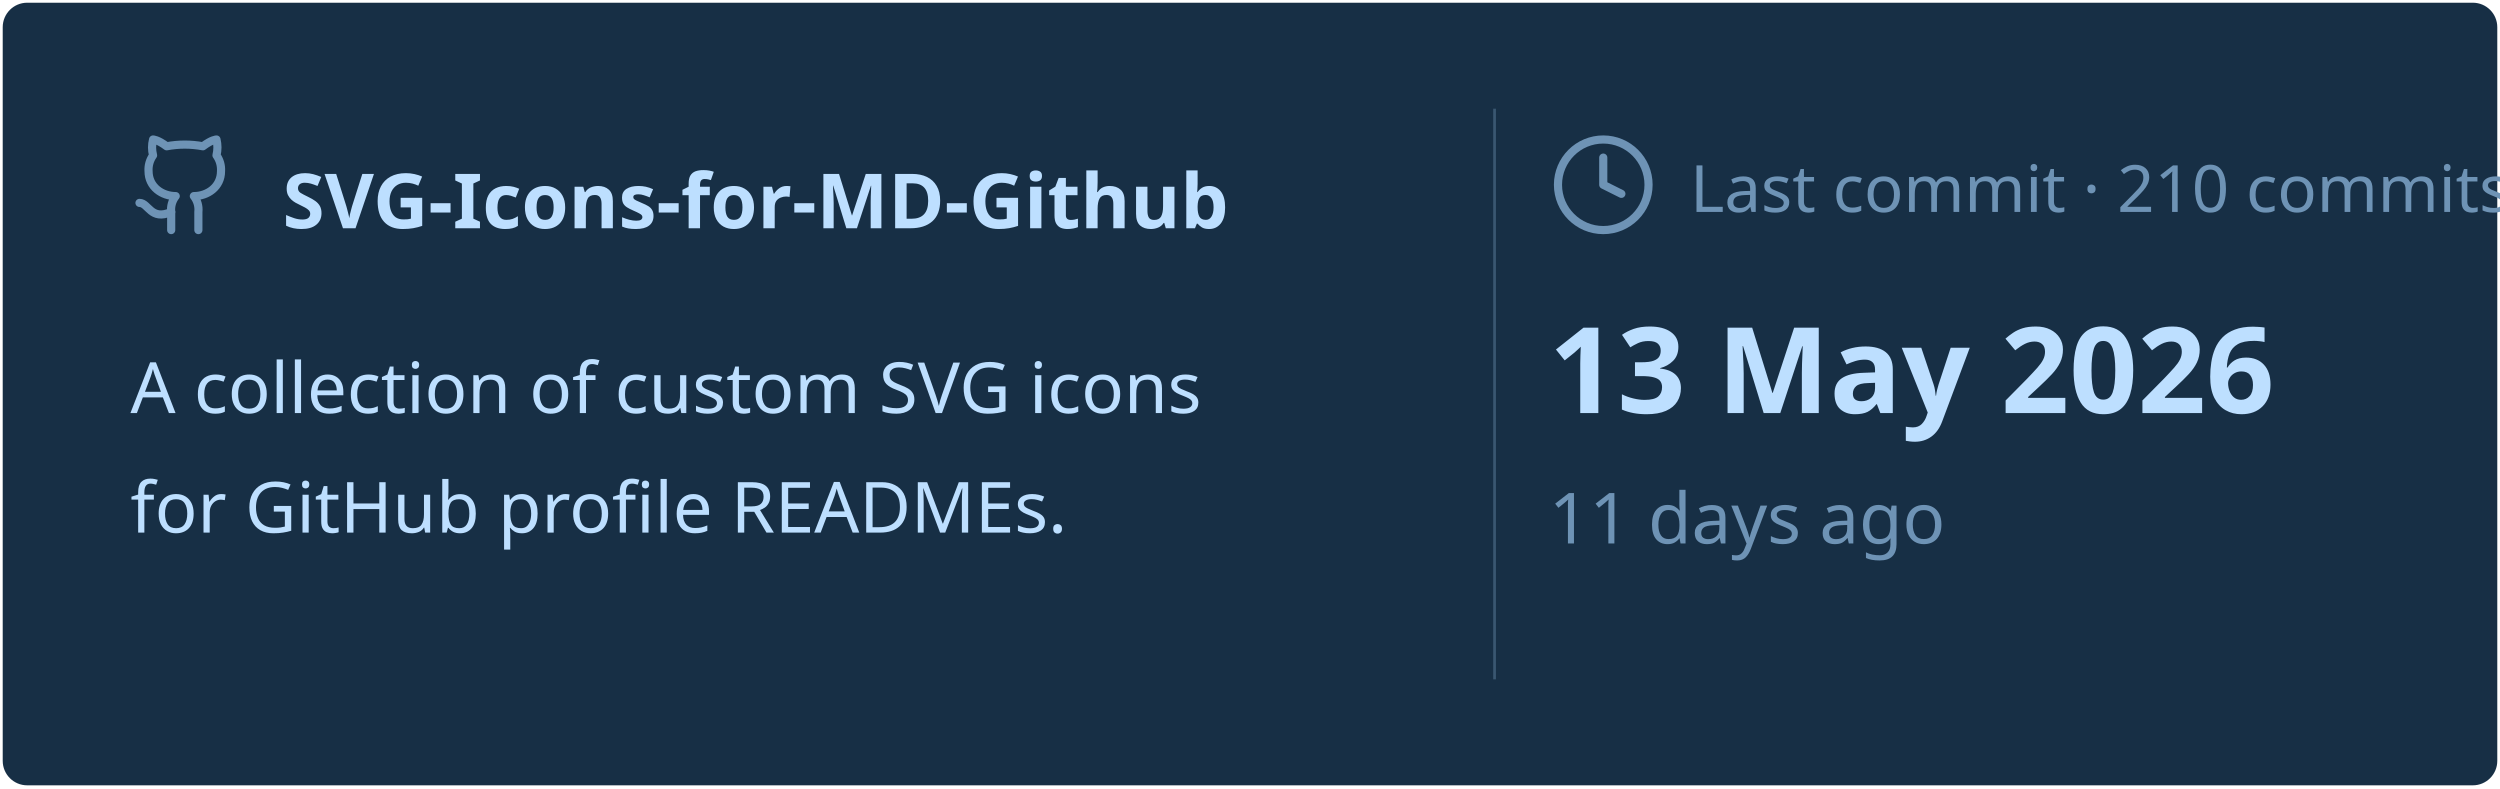
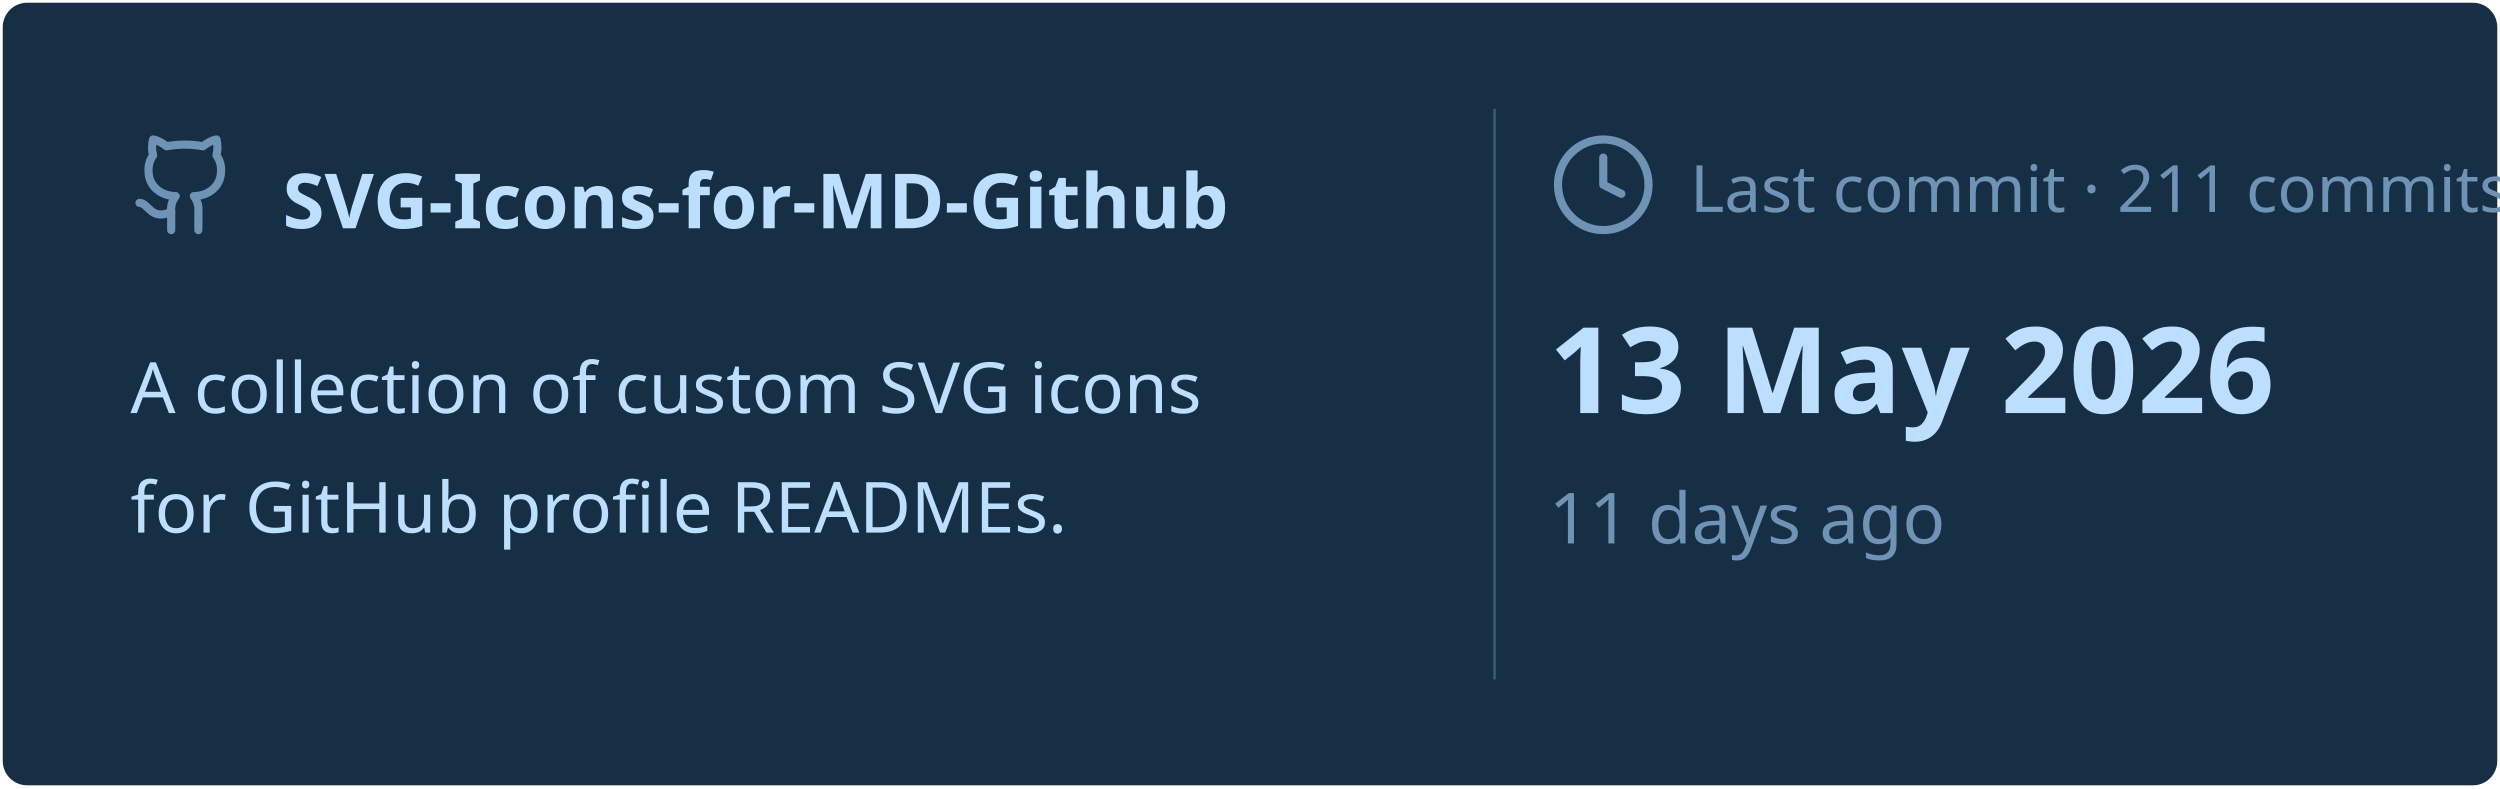
<svg xmlns="http://www.w3.org/2000/svg" viewBox="0 0 460 145" width="460px" height="145px">
  <rect stroke="#000000" stroke-opacity="0" fill="#172F45" rx="4.5" x="0.5" y="0.5" width="459" height="144" />
  <g transform="translate(24, 42)">
    <svg x="0" y="-18" width="20" height="20" viewBox="0 0 24 24" fill="none" stroke="#6E93B5" stroke-width="1.8" stroke-linecap="round" stroke-linejoin="round">
      <path d="M15 22v-4a4.8 4.8 0 0 0-1-3.5c3 0 6-2 6-5.5.08-1.25-.27-2.48-1-3.5.28-1.15.28-2.35 0-3.5 0 0-1 0-3 1.5-2.64-.5-5.36-.5-8 0C6 2 5 2 5 2c-.3 1.15-.3 2.35 0 3.5A5.403 5.403 0 0 0 4 9c0 3.5 3 5.5 6 5.5-.39.49-.68 1.05-.85 1.65-.17.6-.22 1.23-.15 1.85v4" />
      <path d="M9 18c-4.51 2-5-2-7-2" />
    </svg>
    <text x="28" y="0" font-family="&quot;Segoe UI&quot;, Ubuntu, sans-serif" font-size="14" font-weight="700" fill="#BDDFFF">SVG-Icons-for-MD-Github</text>
  </g>
  <text x="24" y="76" font-family="&quot;Segoe UI&quot;, Ubuntu, sans-serif" font-size="13" font-weight="400" fill="#BDDFFF">A collection of custom SVG icons</text>
  <text x="24" y="98" font-family="&quot;Segoe UI&quot;, Ubuntu, sans-serif" font-size="13" font-weight="400" fill="#BDDFFF">for GitHub profile READMEs.</text>
  <line x1="275" y1="20" x2="275" y2="125" stroke="#6E93B5" stroke-width="0.5" stroke-opacity="0.4" />
  <svg x="285" y="24" width="20" height="20" viewBox="0 0 24 24" fill="none" stroke="#6E93B5" stroke-width="1.8" stroke-linecap="round" stroke-linejoin="round">
    <circle cx="12" cy="12" r="10" />
    <polyline points="12 6 12 12 16 14" />
  </svg>
-   <text x="311" y="39" font-family="&quot;Segoe UI&quot;, Ubuntu, sans-serif" font-size="12" font-weight="400" fill="#6E93B5">Last commit · 210 commits</text>
+   <text x="311" y="39" font-family="&quot;Segoe UI&quot;, Ubuntu, sans-serif" font-size="12" font-weight="400" fill="#6E93B5">Last commit · 211 commits</text>
  <text x="285" y="76" font-family="&quot;Segoe UI&quot;, Ubuntu, sans-serif" font-size="22" font-weight="700" fill="#BDDFFF">13 May 2026</text>
  <text x="285" y="100" font-family="&quot;Segoe UI&quot;, Ubuntu, sans-serif" font-size="13" font-weight="400" fill="#6E93B5">11 days ago</text>
</svg>
